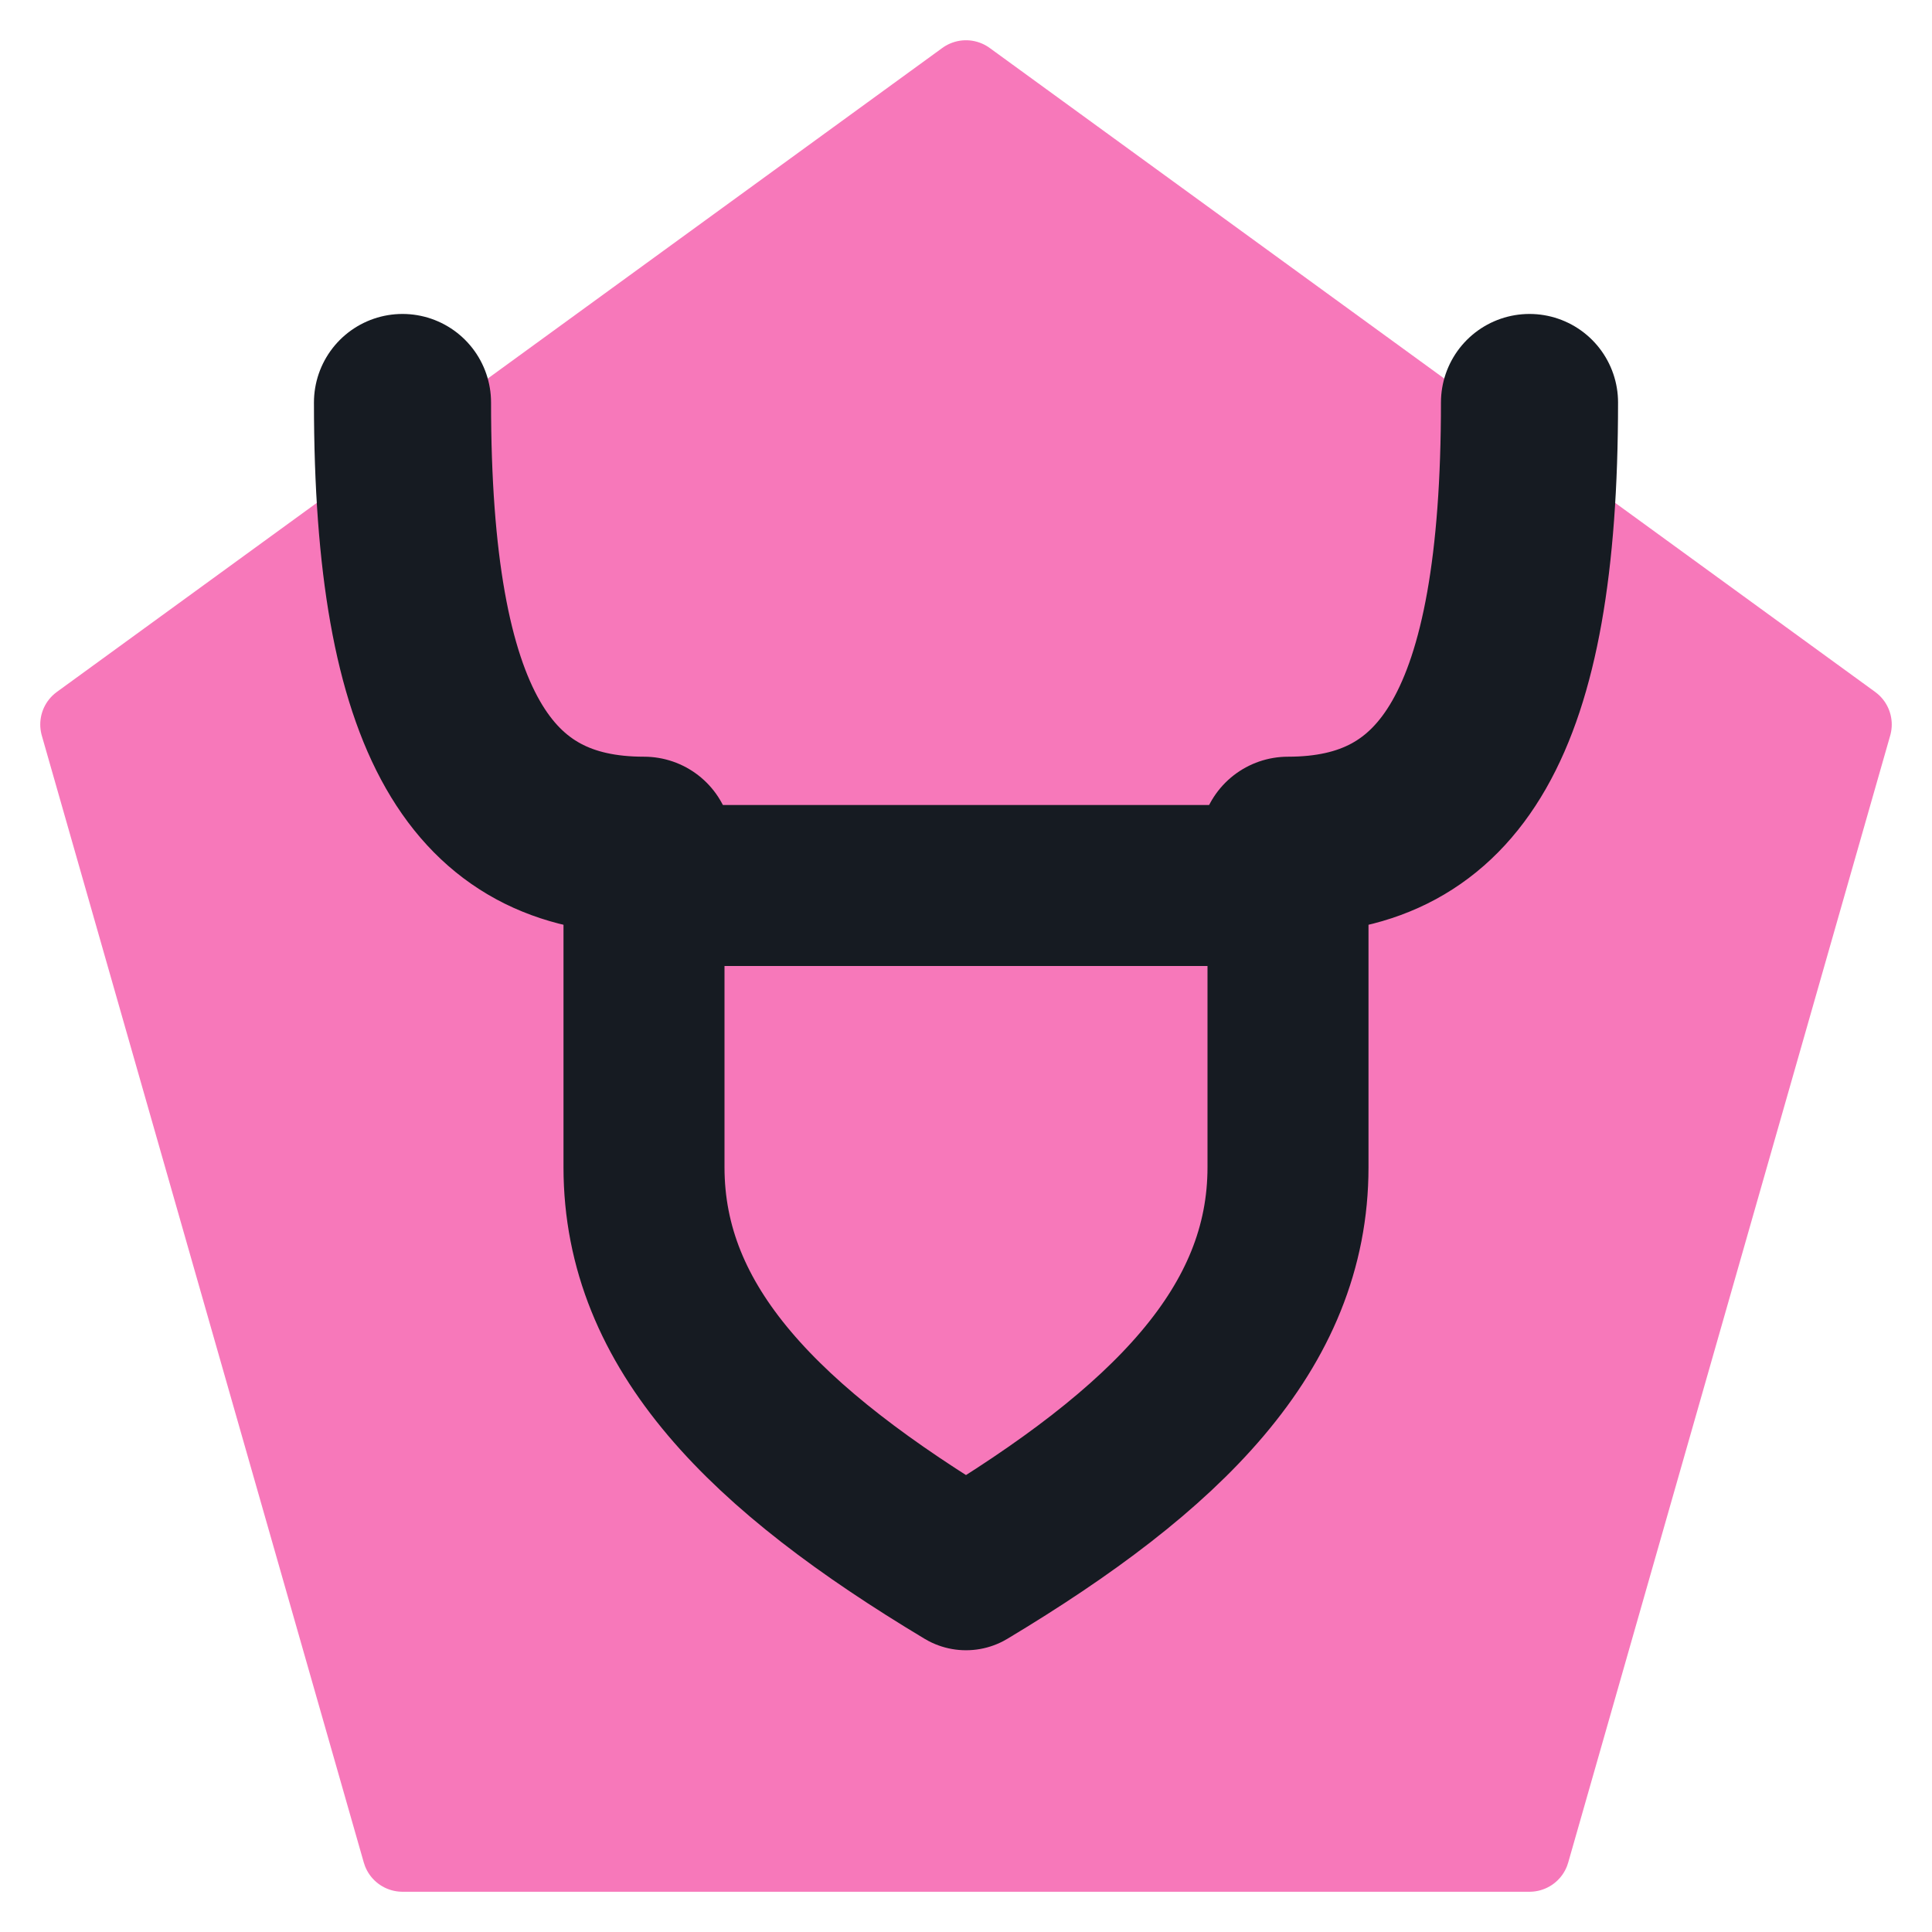
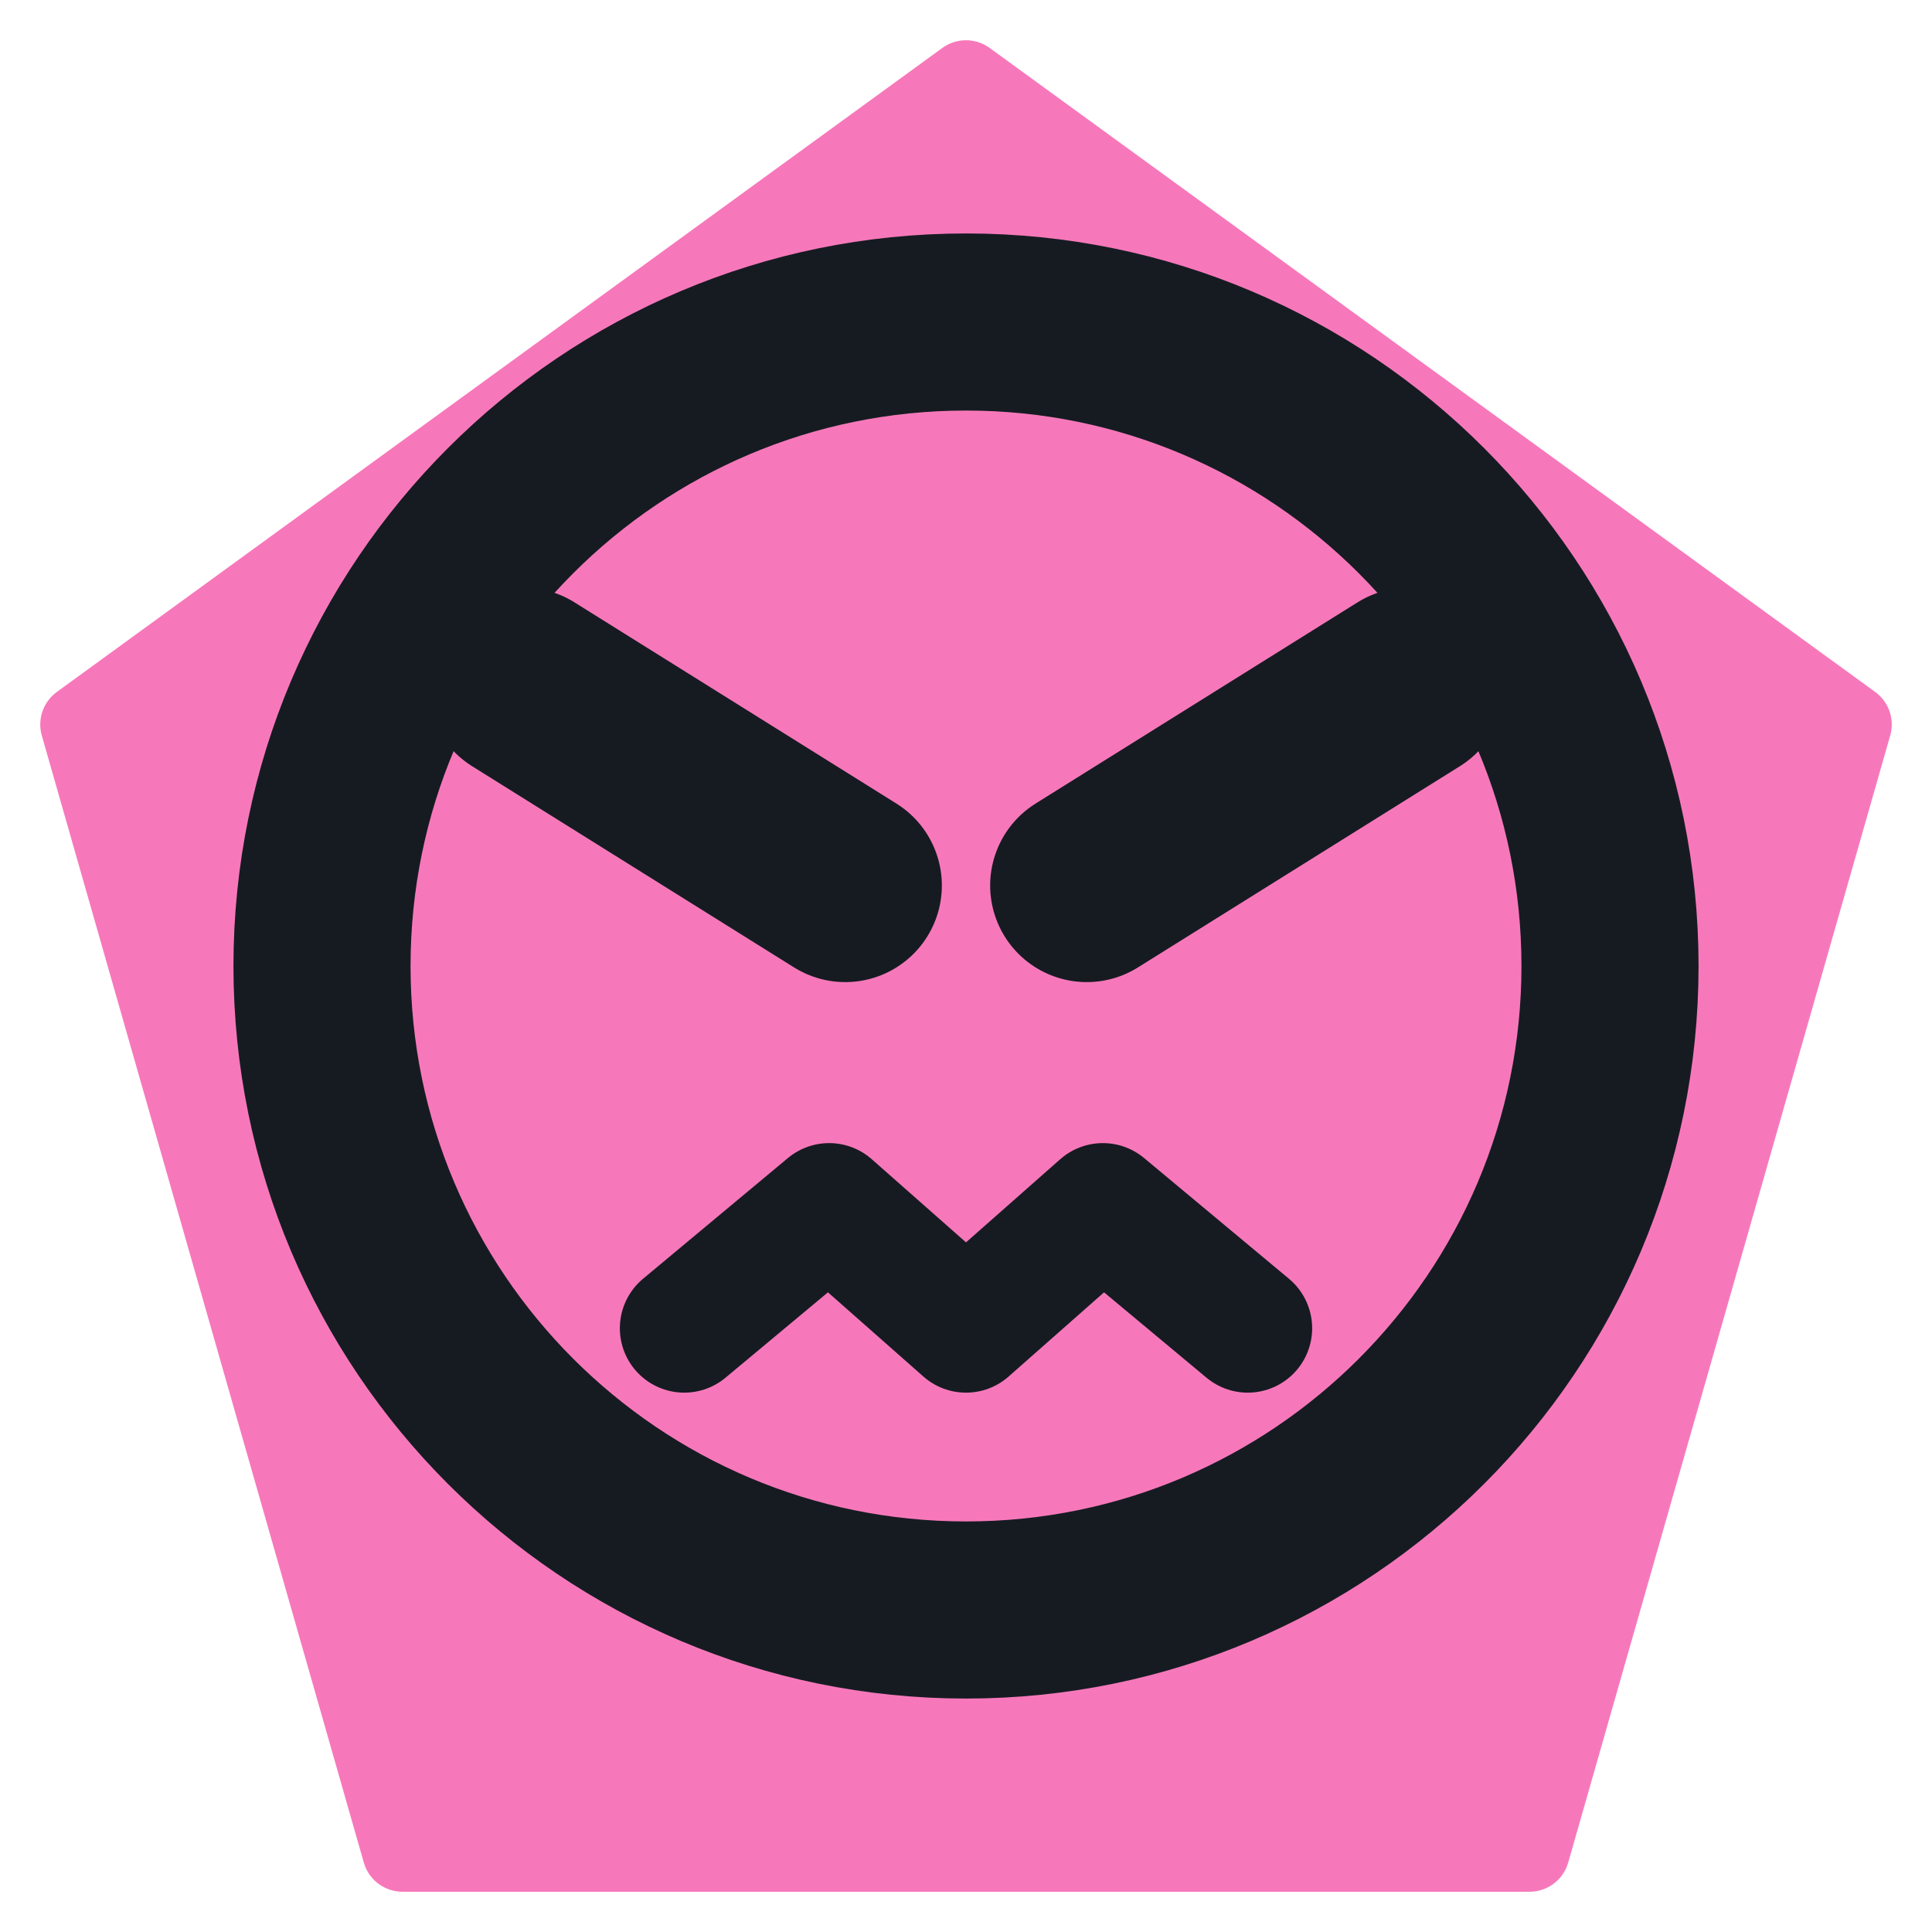
<svg xmlns="http://www.w3.org/2000/svg" viewBox="0 0 24 24" width="24" height="24">
  <path d="M12 1L23 9l-4 14H5L1 9z" fill="#f778ba" stroke="#f778ba" stroke-width="1" stroke-linejoin="round" />
-   <path d="M5 5C5 9 6 10.5 8 10.5M19 5C19 9 18 10.5 16 10.5" fill="none" stroke="#161b22" stroke-width="2.2" stroke-linecap="round" stroke-linejoin="round" />
-   <path d="M8 11h8v3.5c0 2-1.5 3.5-4 5-2.5-1.5-4-3-4-5z" fill="none" stroke="#161b22" stroke-width="2" stroke-linecap="round" stroke-linejoin="round" />
+   <circle cx="12" cy="12" r="8" fill="none" stroke="#161b22" stroke-width="2.2" stroke-linecap="round" stroke-linejoin="round" />
+   <path d="M6.5 8.5l4 2.5M17.5 8.5l-4 2.5" fill="none" stroke="#161b22" stroke-width="2.4" stroke-linecap="round" stroke-linejoin="round" />
+   <path d="M8.5 16.5l1.8-1.5 1.7 1.5 1.7-1.5 1.8 1.5" fill="none" stroke="#161b22" stroke-width="1.6" stroke-linecap="round" stroke-linejoin="round" />
</svg>
